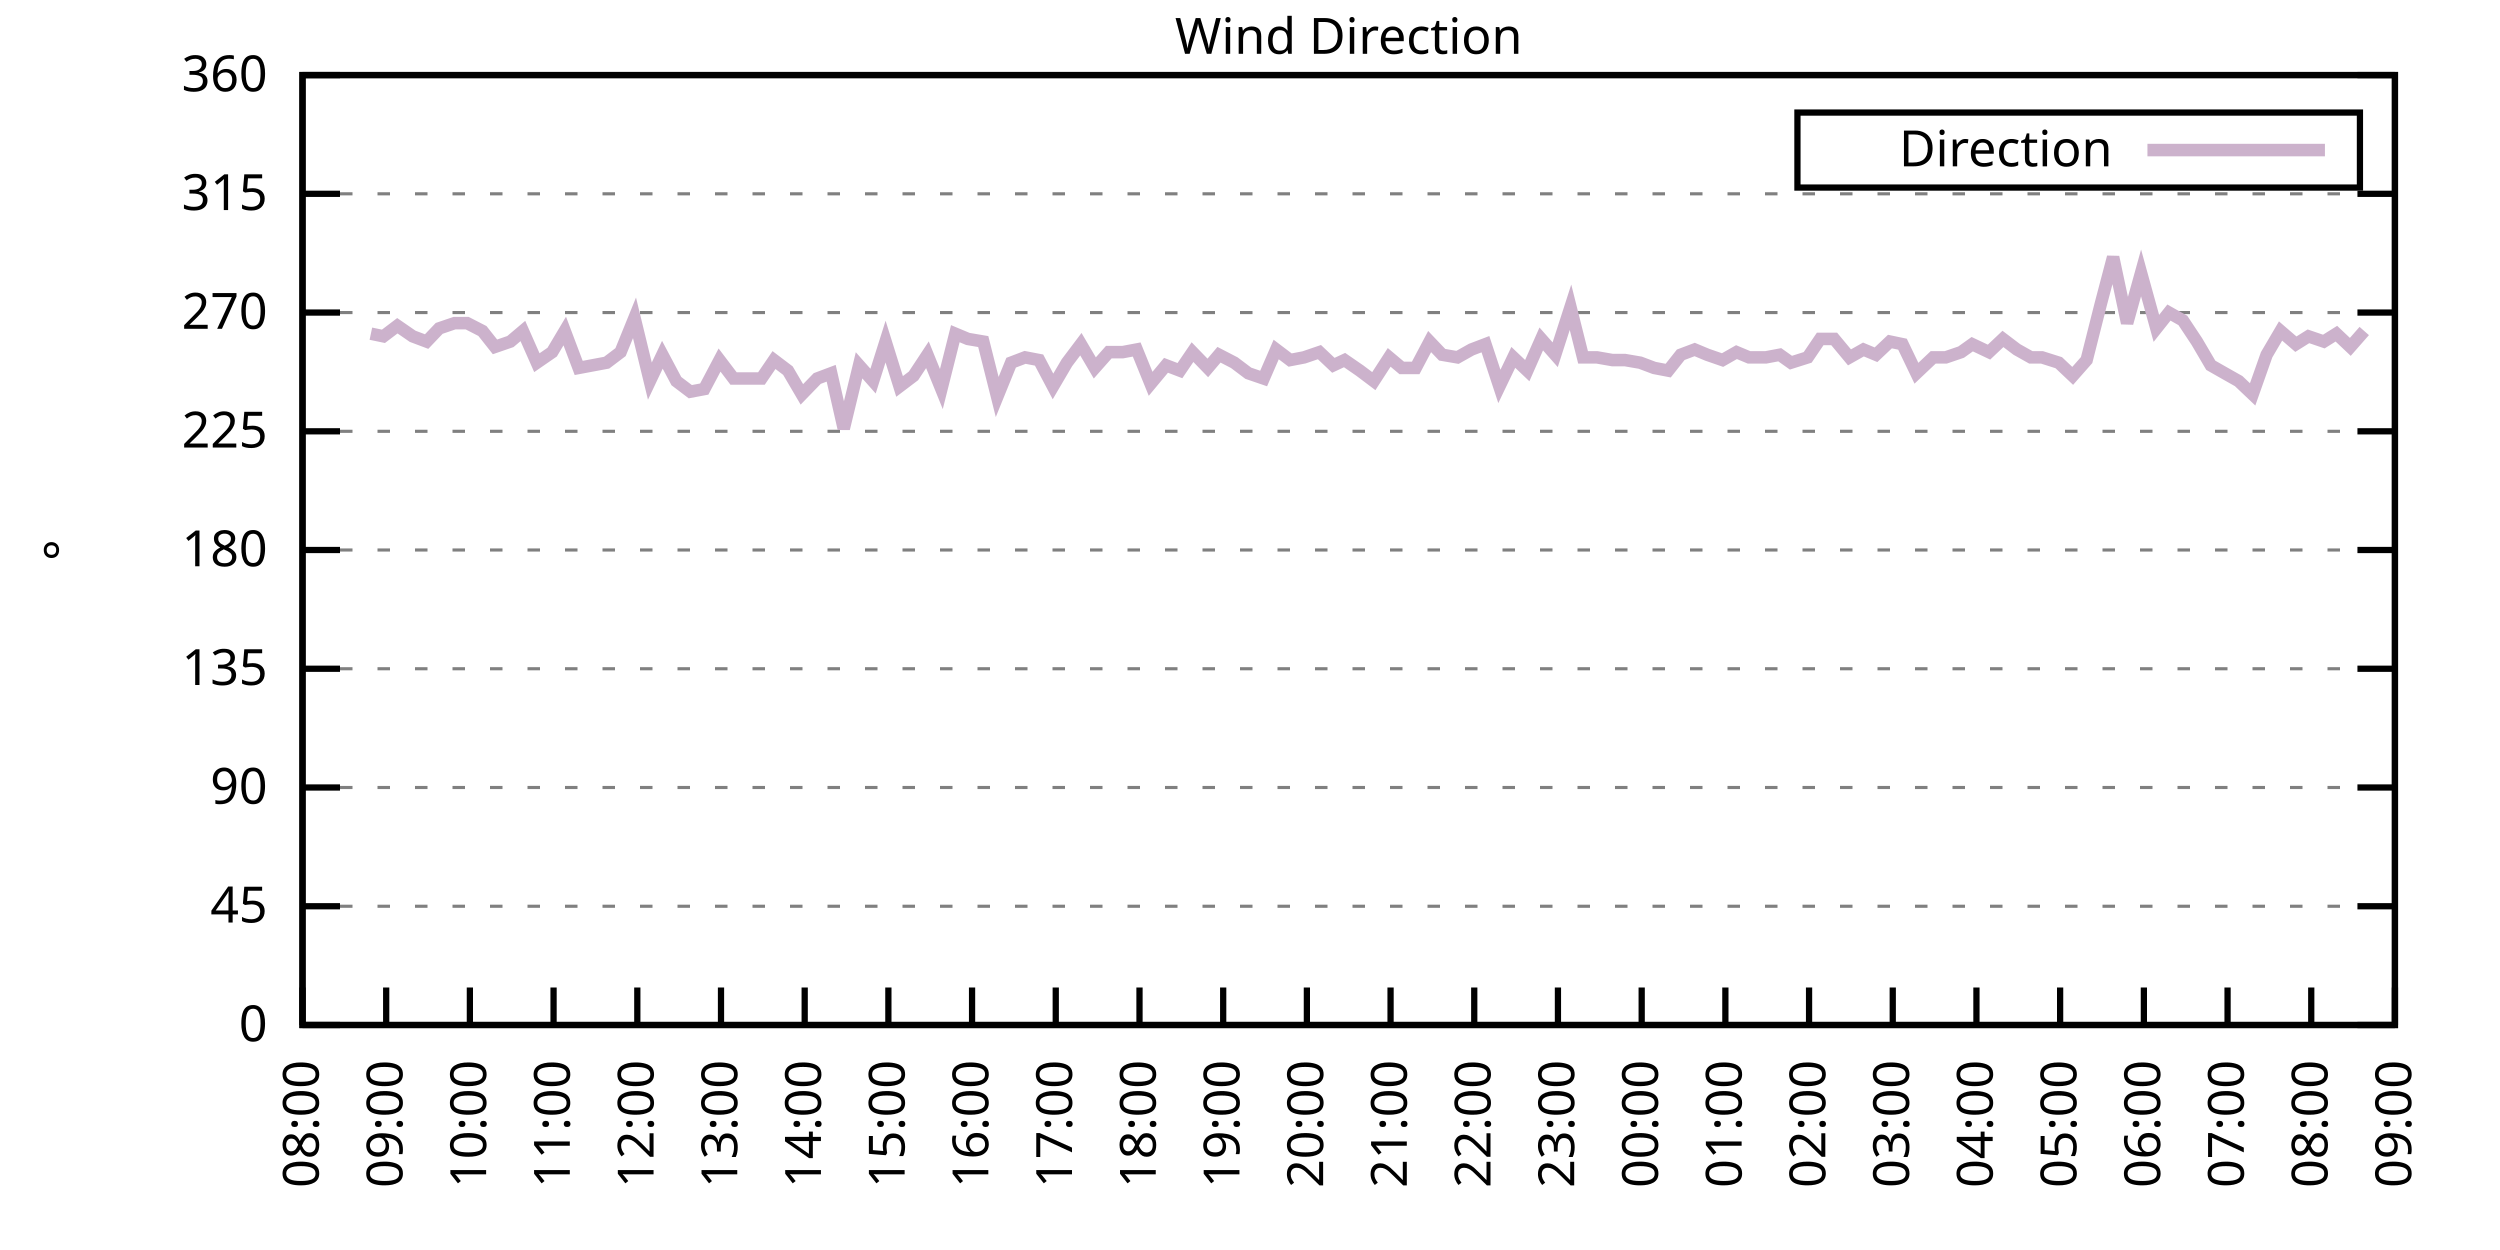
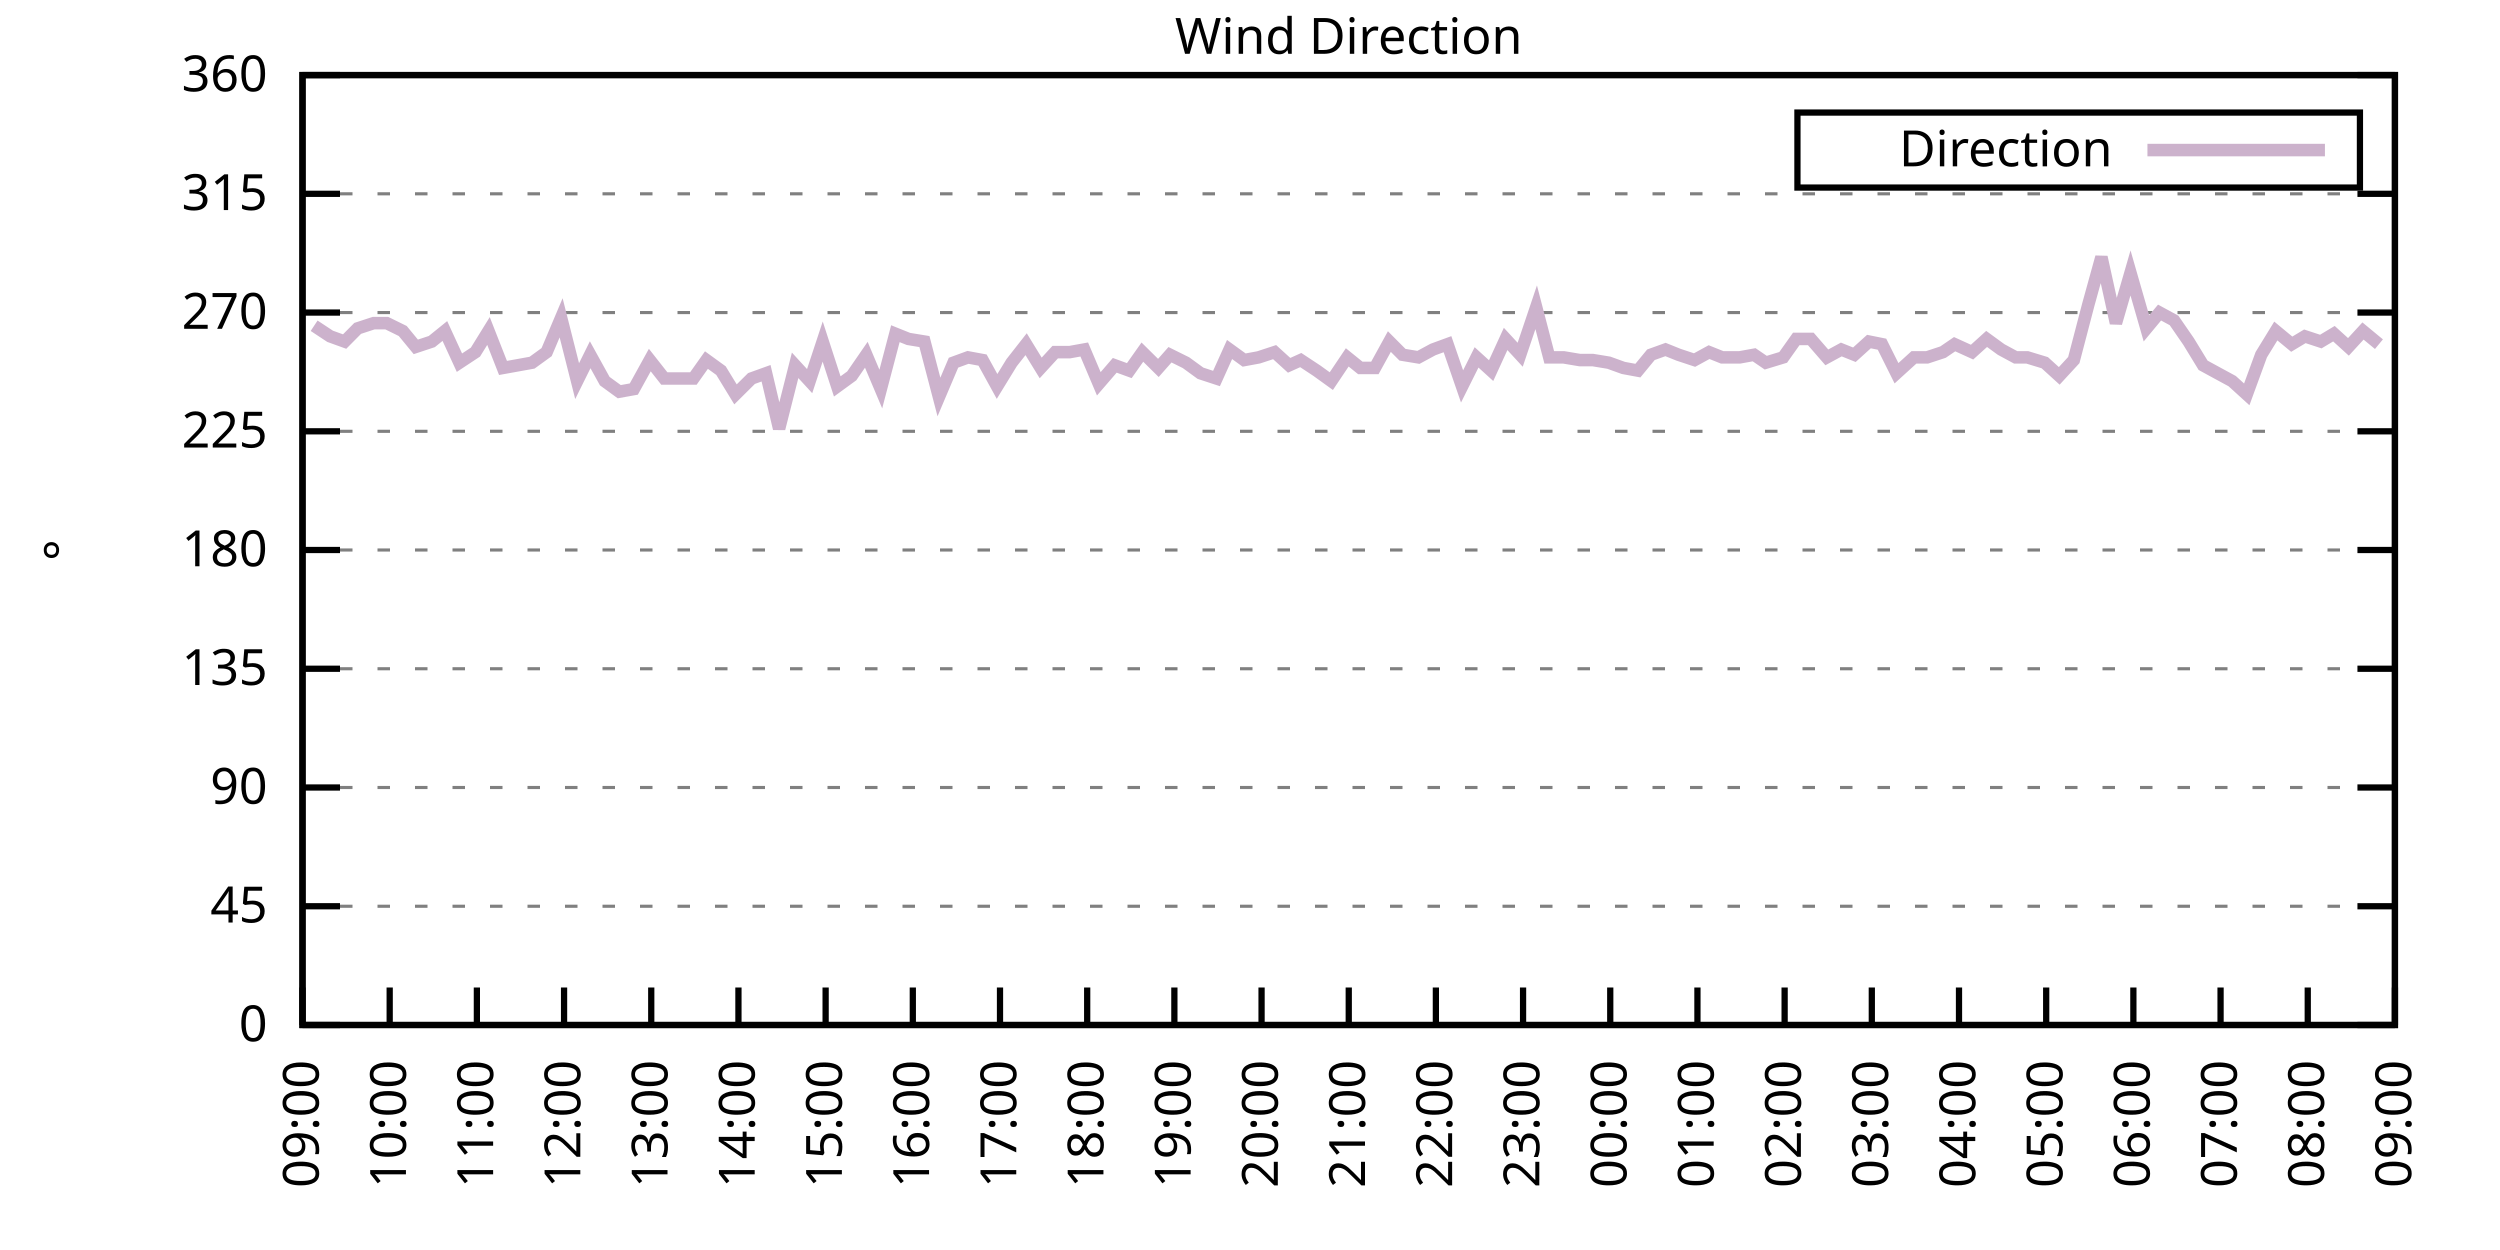
<svg xmlns="http://www.w3.org/2000/svg" xmlns:xlink="http://www.w3.org/1999/xlink" width="400" height="200" viewBox="0 0 400 200">
  <g id="gnuplot_canvas">
    <rect x="0" y="0" width="400" height="200" fill="none" />
    <defs>
      <circle id="gpDot" r="0.5" stroke-width="0.5" stroke="currentColor" />
      <path id="gpPt0" stroke-width="0.333" stroke="currentColor" d="M-1,0 h2 M0,-1 v2" />
      <path id="gpPt1" stroke-width="0.333" stroke="currentColor" d="M-1,-1 L1,1 M1,-1 L-1,1" />
      <path id="gpPt2" stroke-width="0.333" stroke="currentColor" d="M-1,0 L1,0 M0,-1 L0,1 M-1,-1 L1,1 M-1,1 L1,-1" />
      <rect id="gpPt3" stroke-width="0.333" stroke="currentColor" x="-1" y="-1" width="2" height="2" />
      <rect id="gpPt4" stroke-width="0.333" stroke="currentColor" fill="currentColor" x="-1" y="-1" width="2" height="2" />
      <circle id="gpPt5" stroke-width="0.333" stroke="currentColor" cx="0" cy="0" r="1" />
      <use xlink:href="#gpPt5" id="gpPt6" fill="currentColor" stroke="none" />
      <path id="gpPt7" stroke-width="0.333" stroke="currentColor" d="M0,-1.33 L-1.33,0.67 L1.33,0.67 z" />
      <use xlink:href="#gpPt7" id="gpPt8" fill="currentColor" stroke="none" />
      <use xlink:href="#gpPt7" id="gpPt9" stroke="currentColor" transform="rotate(180)" />
      <use xlink:href="#gpPt9" id="gpPt10" fill="currentColor" stroke="none" />
      <use xlink:href="#gpPt3" id="gpPt11" stroke="currentColor" transform="rotate(45)" />
      <use xlink:href="#gpPt11" id="gpPt12" fill="currentColor" stroke="none" />
      <path id="gpPt13" stroke-width="0.333" stroke="currentColor" d="M0,1.330 L1.265,0.411 L0.782,-1.067 L-0.782,-1.076 L-1.265,0.411 z" />
      <use xlink:href="#gpPt13" id="gpPt14" fill="currentColor" stroke="none" />
      <filter id="textbox" filterUnits="objectBoundingBox" x="0" y="0" height="1" width="1">
        <feFlood flood-color="white" flood-opacity="1" result="bgnd" />
        <feComposite in="SourceGraphic" in2="bgnd" operator="atop" />
      </filter>
      <filter id="greybox" filterUnits="objectBoundingBox" x="0" y="0" height="1" width="1">
        <feFlood flood-color="lightgrey" flood-opacity="1" result="grey" />
        <feComposite in="SourceGraphic" in2="grey" operator="atop" />
      </filter>
    </defs>
    <g fill="none" color="white" stroke="currentColor" stroke-width="1.00" stroke-linecap="butt" stroke-linejoin="miter">
</g>
    <g fill="none" color="black" stroke="currentColor" stroke-width="1.00" stroke-linecap="butt" stroke-linejoin="miter">
      <g stroke="none" shape-rendering="crispEdges">
        <polygon fill="rgb(255, 255, 255)" points="48.40,164.00 383.18,164.00 383.18,12.02 48.40,12.02 " />
      </g>
    </g>
    <g fill="none" color="black" stroke="currentColor" stroke-width="1.00" stroke-linecap="butt" stroke-linejoin="miter">
</g>
    <g fill="none" color="black" stroke="black" stroke-width="0.50" stroke-linecap="butt" stroke-linejoin="miter">
</g>
    <g fill="none" color="gray" stroke="currentColor" stroke-width="0.50" stroke-linecap="butt" stroke-linejoin="miter">
      <path stroke="gray" stroke-dasharray="2,4" class="gridline" d="M48.40,164.00 L383.19,164.00  " />
    </g>
    <g fill="none" color="gray" stroke="gray" stroke-width="1.00" stroke-linecap="butt" stroke-linejoin="miter">
</g>
    <g fill="none" color="black" stroke="currentColor" stroke-width="1.00" stroke-linecap="butt" stroke-linejoin="miter">
      <path stroke="black" d="M48.40,164.00 L54.40,164.00 M383.19,164.00 L377.19,164.00  " />
      <g transform="translate(42.80,166.60)" stroke="none" fill="black" font-family="Sans" font-size="8.00" text-anchor="end">
        <text>
          <tspan font-family="Sans"> 0</tspan>
        </text>
      </g>
    </g>
    <g fill="none" color="black" stroke="currentColor" stroke-width="1.00" stroke-linecap="butt" stroke-linejoin="miter">
</g>
    <g fill="none" color="black" stroke="black" stroke-width="0.50" stroke-linecap="butt" stroke-linejoin="miter">
</g>
    <g fill="none" color="gray" stroke="currentColor" stroke-width="0.50" stroke-linecap="butt" stroke-linejoin="miter">
      <path stroke="gray" stroke-dasharray="2,4" class="gridline" d="M48.40,145.00 L383.19,145.00  " />
    </g>
    <g fill="none" color="gray" stroke="gray" stroke-width="1.00" stroke-linecap="butt" stroke-linejoin="miter">
</g>
    <g fill="none" color="black" stroke="currentColor" stroke-width="1.00" stroke-linecap="butt" stroke-linejoin="miter">
      <path stroke="black" d="M48.40,145.00 L54.40,145.00 M383.19,145.00 L377.19,145.00  " />
      <g transform="translate(42.80,147.60)" stroke="none" fill="black" font-family="Sans" font-size="8.00" text-anchor="end">
        <text>
          <tspan font-family="Sans"> 45</tspan>
        </text>
      </g>
    </g>
    <g fill="none" color="black" stroke="currentColor" stroke-width="1.00" stroke-linecap="butt" stroke-linejoin="miter">
</g>
    <g fill="none" color="black" stroke="black" stroke-width="0.50" stroke-linecap="butt" stroke-linejoin="miter">
</g>
    <g fill="none" color="gray" stroke="currentColor" stroke-width="0.50" stroke-linecap="butt" stroke-linejoin="miter">
      <path stroke="gray" stroke-dasharray="2,4" class="gridline" d="M48.40,126.00 L383.19,126.00  " />
    </g>
    <g fill="none" color="gray" stroke="gray" stroke-width="1.00" stroke-linecap="butt" stroke-linejoin="miter">
</g>
    <g fill="none" color="black" stroke="currentColor" stroke-width="1.00" stroke-linecap="butt" stroke-linejoin="miter">
      <path stroke="black" d="M48.40,126.00 L54.40,126.00 M383.19,126.00 L377.19,126.00  " />
      <g transform="translate(42.80,128.60)" stroke="none" fill="black" font-family="Sans" font-size="8.00" text-anchor="end">
        <text>
          <tspan font-family="Sans"> 90</tspan>
        </text>
      </g>
    </g>
    <g fill="none" color="black" stroke="currentColor" stroke-width="1.00" stroke-linecap="butt" stroke-linejoin="miter">
</g>
    <g fill="none" color="black" stroke="black" stroke-width="0.50" stroke-linecap="butt" stroke-linejoin="miter">
</g>
    <g fill="none" color="gray" stroke="currentColor" stroke-width="0.50" stroke-linecap="butt" stroke-linejoin="miter">
      <path stroke="gray" stroke-dasharray="2,4" class="gridline" d="M48.40,107.00 L383.19,107.00  " />
    </g>
    <g fill="none" color="gray" stroke="gray" stroke-width="1.00" stroke-linecap="butt" stroke-linejoin="miter">
</g>
    <g fill="none" color="black" stroke="currentColor" stroke-width="1.00" stroke-linecap="butt" stroke-linejoin="miter">
      <path stroke="black" d="M48.40,107.00 L54.40,107.00 M383.19,107.00 L377.19,107.00  " />
      <g transform="translate(42.80,109.60)" stroke="none" fill="black" font-family="Sans" font-size="8.00" text-anchor="end">
        <text>
          <tspan font-family="Sans"> 135</tspan>
        </text>
      </g>
    </g>
    <g fill="none" color="black" stroke="currentColor" stroke-width="1.00" stroke-linecap="butt" stroke-linejoin="miter">
</g>
    <g fill="none" color="black" stroke="black" stroke-width="0.50" stroke-linecap="butt" stroke-linejoin="miter">
</g>
    <g fill="none" color="gray" stroke="currentColor" stroke-width="0.50" stroke-linecap="butt" stroke-linejoin="miter">
      <path stroke="gray" stroke-dasharray="2,4" class="gridline" d="M48.40,88.00 L383.19,88.00  " />
    </g>
    <g fill="none" color="gray" stroke="gray" stroke-width="1.00" stroke-linecap="butt" stroke-linejoin="miter">
</g>
    <g fill="none" color="black" stroke="currentColor" stroke-width="1.00" stroke-linecap="butt" stroke-linejoin="miter">
      <path stroke="black" d="M48.40,88.00 L54.40,88.00 M383.19,88.00 L377.19,88.00  " />
      <g transform="translate(42.80,90.60)" stroke="none" fill="black" font-family="Sans" font-size="8.00" text-anchor="end">
        <text>
          <tspan font-family="Sans"> 180</tspan>
        </text>
      </g>
    </g>
    <g fill="none" color="black" stroke="currentColor" stroke-width="1.00" stroke-linecap="butt" stroke-linejoin="miter">
</g>
    <g fill="none" color="black" stroke="black" stroke-width="0.50" stroke-linecap="butt" stroke-linejoin="miter">
</g>
    <g fill="none" color="gray" stroke="currentColor" stroke-width="0.50" stroke-linecap="butt" stroke-linejoin="miter">
      <path stroke="gray" stroke-dasharray="2,4" class="gridline" d="M48.40,69.01 L383.19,69.01  " />
    </g>
    <g fill="none" color="gray" stroke="gray" stroke-width="1.00" stroke-linecap="butt" stroke-linejoin="miter">
</g>
    <g fill="none" color="black" stroke="currentColor" stroke-width="1.00" stroke-linecap="butt" stroke-linejoin="miter">
      <path stroke="black" d="M48.40,69.01 L54.40,69.01 M383.19,69.01 L377.19,69.01  " />
      <g transform="translate(42.80,71.61)" stroke="none" fill="black" font-family="Sans" font-size="8.00" text-anchor="end">
        <text>
          <tspan font-family="Sans"> 225</tspan>
        </text>
      </g>
    </g>
    <g fill="none" color="black" stroke="currentColor" stroke-width="1.00" stroke-linecap="butt" stroke-linejoin="miter">
</g>
    <g fill="none" color="black" stroke="black" stroke-width="0.50" stroke-linecap="butt" stroke-linejoin="miter">
</g>
    <g fill="none" color="gray" stroke="currentColor" stroke-width="0.50" stroke-linecap="butt" stroke-linejoin="miter">
      <path stroke="gray" stroke-dasharray="2,4" class="gridline" d="M48.40,50.01 L383.19,50.01  " />
    </g>
    <g fill="none" color="gray" stroke="gray" stroke-width="1.00" stroke-linecap="butt" stroke-linejoin="miter">
</g>
    <g fill="none" color="black" stroke="currentColor" stroke-width="1.00" stroke-linecap="butt" stroke-linejoin="miter">
      <path stroke="black" d="M48.40,50.01 L54.40,50.01 M383.19,50.01 L377.19,50.01  " />
      <g transform="translate(42.80,52.61)" stroke="none" fill="black" font-family="Sans" font-size="8.00" text-anchor="end">
        <text>
          <tspan font-family="Sans"> 270</tspan>
        </text>
      </g>
    </g>
    <g fill="none" color="black" stroke="currentColor" stroke-width="1.00" stroke-linecap="butt" stroke-linejoin="miter">
</g>
    <g fill="none" color="black" stroke="black" stroke-width="0.50" stroke-linecap="butt" stroke-linejoin="miter">
</g>
    <g fill="none" color="gray" stroke="currentColor" stroke-width="0.50" stroke-linecap="butt" stroke-linejoin="miter">
      <path stroke="gray" stroke-dasharray="2,4" class="gridline" d="M48.40,31.01 L383.19,31.01  " />
    </g>
    <g fill="none" color="gray" stroke="gray" stroke-width="1.00" stroke-linecap="butt" stroke-linejoin="miter">
</g>
    <g fill="none" color="black" stroke="currentColor" stroke-width="1.00" stroke-linecap="butt" stroke-linejoin="miter">
      <path stroke="black" d="M48.40,31.01 L54.40,31.01 M383.19,31.01 L377.19,31.01  " />
      <g transform="translate(42.80,33.61)" stroke="none" fill="black" font-family="Sans" font-size="8.00" text-anchor="end">
        <text>
          <tspan font-family="Sans"> 315</tspan>
        </text>
      </g>
    </g>
    <g fill="none" color="black" stroke="currentColor" stroke-width="1.00" stroke-linecap="butt" stroke-linejoin="miter">
</g>
    <g fill="none" color="black" stroke="black" stroke-width="0.50" stroke-linecap="butt" stroke-linejoin="miter">
</g>
    <g fill="none" color="gray" stroke="currentColor" stroke-width="0.50" stroke-linecap="butt" stroke-linejoin="miter">
      <path stroke="gray" stroke-dasharray="2,4" class="gridline" d="M48.40,12.01 L383.19,12.01  " />
    </g>
    <g fill="none" color="gray" stroke="gray" stroke-width="1.00" stroke-linecap="butt" stroke-linejoin="miter">
</g>
    <g fill="none" color="black" stroke="currentColor" stroke-width="1.00" stroke-linecap="butt" stroke-linejoin="miter">
      <path stroke="black" d="M48.40,12.01 L54.40,12.01 M383.19,12.01 L377.19,12.01  " />
      <g transform="translate(42.80,14.61)" stroke="none" fill="black" font-family="Sans" font-size="8.00" text-anchor="end">
        <text>
          <tspan font-family="Sans"> 360</tspan>
        </text>
      </g>
    </g>
    <g fill="none" color="black" stroke="currentColor" stroke-width="1.00" stroke-linecap="butt" stroke-linejoin="miter">
      <path stroke="black" d="M48.40,164.00 L48.40,158.00  " />
      <g transform="translate(51.00,169.60) rotate(270.00)" stroke="none" fill="black" font-family="Sans" font-size="8.00" text-anchor="end">
        <text>
-           <tspan font-family="Sans">08:00</tspan>
-         </text>
-       </g>
-     </g>
-     <g fill="none" color="black" stroke="currentColor" stroke-width="1.00" stroke-linecap="butt" stroke-linejoin="miter">
-       <path stroke="black" d="M61.79,164.00 L61.79,158.00  " />
-       <g transform="translate(64.39,169.60) rotate(270.00)" stroke="none" fill="black" font-family="Sans" font-size="8.00" text-anchor="end">
-         <text>
          <tspan font-family="Sans">09:00</tspan>
        </text>
      </g>
    </g>
    <g fill="none" color="black" stroke="currentColor" stroke-width="1.00" stroke-linecap="butt" stroke-linejoin="miter">
-       <path stroke="black" d="M75.18,164.00 L75.18,158.00  " />
-       <g transform="translate(77.78,169.60) rotate(270.00)" stroke="none" fill="black" font-family="Sans" font-size="8.00" text-anchor="end">
+       <path stroke="black" d="M62.35,164.00 L62.35,158.00  " />
+       <g transform="translate(64.95,169.60) rotate(270.00)" stroke="none" fill="black" font-family="Sans" font-size="8.00" text-anchor="end">
        <text>
          <tspan font-family="Sans">10:00</tspan>
        </text>
      </g>
    </g>
    <g fill="none" color="black" stroke="currentColor" stroke-width="1.00" stroke-linecap="butt" stroke-linejoin="miter">
-       <path stroke="black" d="M88.57,164.00 L88.57,158.00  " />
-       <g transform="translate(91.17,169.60) rotate(270.00)" stroke="none" fill="black" font-family="Sans" font-size="8.00" text-anchor="end">
+       <path stroke="black" d="M76.30,164.00 L76.30,158.00  " />
+       <g transform="translate(78.90,169.60) rotate(270.00)" stroke="none" fill="black" font-family="Sans" font-size="8.00" text-anchor="end">
        <text>
          <tspan font-family="Sans">11:00</tspan>
        </text>
      </g>
    </g>
    <g fill="none" color="black" stroke="currentColor" stroke-width="1.00" stroke-linecap="butt" stroke-linejoin="miter">
-       <path stroke="black" d="M101.97,164.00 L101.97,158.00  " />
-       <g transform="translate(104.57,169.60) rotate(270.00)" stroke="none" fill="black" font-family="Sans" font-size="8.00" text-anchor="end">
+       <path stroke="black" d="M90.25,164.00 L90.25,158.00  " />
+       <g transform="translate(92.85,169.60) rotate(270.00)" stroke="none" fill="black" font-family="Sans" font-size="8.00" text-anchor="end">
        <text>
          <tspan font-family="Sans">12:00</tspan>
        </text>
      </g>
    </g>
    <g fill="none" color="black" stroke="currentColor" stroke-width="1.00" stroke-linecap="butt" stroke-linejoin="miter">
-       <path stroke="black" d="M115.36,164.00 L115.36,158.00  " />
-       <g transform="translate(117.96,169.60) rotate(270.00)" stroke="none" fill="black" font-family="Sans" font-size="8.00" text-anchor="end">
+       <path stroke="black" d="M104.20,164.00 L104.20,158.00  " />
+       <g transform="translate(106.80,169.60) rotate(270.00)" stroke="none" fill="black" font-family="Sans" font-size="8.00" text-anchor="end">
        <text>
          <tspan font-family="Sans">13:00</tspan>
        </text>
      </g>
    </g>
    <g fill="none" color="black" stroke="currentColor" stroke-width="1.00" stroke-linecap="butt" stroke-linejoin="miter">
-       <path stroke="black" d="M128.75,164.00 L128.75,158.00  " />
-       <g transform="translate(131.35,169.60) rotate(270.00)" stroke="none" fill="black" font-family="Sans" font-size="8.00" text-anchor="end">
+       <path stroke="black" d="M118.15,164.00 L118.15,158.00  " />
+       <g transform="translate(120.75,169.60) rotate(270.00)" stroke="none" fill="black" font-family="Sans" font-size="8.00" text-anchor="end">
        <text>
          <tspan font-family="Sans">14:00</tspan>
        </text>
      </g>
    </g>
    <g fill="none" color="black" stroke="currentColor" stroke-width="1.00" stroke-linecap="butt" stroke-linejoin="miter">
-       <path stroke="black" d="M142.14,164.00 L142.14,158.00  " />
-       <g transform="translate(144.74,169.60) rotate(270.00)" stroke="none" fill="black" font-family="Sans" font-size="8.00" text-anchor="end">
+       <path stroke="black" d="M132.10,164.00 L132.10,158.00  " />
+       <g transform="translate(134.70,169.60) rotate(270.00)" stroke="none" fill="black" font-family="Sans" font-size="8.00" text-anchor="end">
        <text>
          <tspan font-family="Sans">15:00</tspan>
        </text>
      </g>
    </g>
    <g fill="none" color="black" stroke="currentColor" stroke-width="1.00" stroke-linecap="butt" stroke-linejoin="miter">
-       <path stroke="black" d="M155.53,164.00 L155.53,158.00  " />
-       <g transform="translate(158.13,169.60) rotate(270.00)" stroke="none" fill="black" font-family="Sans" font-size="8.00" text-anchor="end">
+       <path stroke="black" d="M146.05,164.00 L146.05,158.00  " />
+       <g transform="translate(148.65,169.60) rotate(270.00)" stroke="none" fill="black" font-family="Sans" font-size="8.00" text-anchor="end">
        <text>
          <tspan font-family="Sans">16:00</tspan>
        </text>
      </g>
    </g>
    <g fill="none" color="black" stroke="currentColor" stroke-width="1.00" stroke-linecap="butt" stroke-linejoin="miter">
-       <path stroke="black" d="M168.92,164.00 L168.92,158.00  " />
-       <g transform="translate(171.52,169.60) rotate(270.00)" stroke="none" fill="black" font-family="Sans" font-size="8.00" text-anchor="end">
+       <path stroke="black" d="M160.00,164.00 L160.00,158.00  " />
+       <g transform="translate(162.60,169.60) rotate(270.00)" stroke="none" fill="black" font-family="Sans" font-size="8.00" text-anchor="end">
        <text>
          <tspan font-family="Sans">17:00</tspan>
        </text>
      </g>
    </g>
    <g fill="none" color="black" stroke="currentColor" stroke-width="1.00" stroke-linecap="butt" stroke-linejoin="miter">
-       <path stroke="black" d="M182.32,164.00 L182.32,158.00  " />
-       <g transform="translate(184.92,169.60) rotate(270.00)" stroke="none" fill="black" font-family="Sans" font-size="8.00" text-anchor="end">
+       <path stroke="black" d="M173.95,164.00 L173.95,158.00  " />
+       <g transform="translate(176.55,169.60) rotate(270.00)" stroke="none" fill="black" font-family="Sans" font-size="8.00" text-anchor="end">
        <text>
          <tspan font-family="Sans">18:00</tspan>
        </text>
      </g>
    </g>
    <g fill="none" color="black" stroke="currentColor" stroke-width="1.00" stroke-linecap="butt" stroke-linejoin="miter">
-       <path stroke="black" d="M195.71,164.00 L195.71,158.00  " />
-       <g transform="translate(198.31,169.60) rotate(270.00)" stroke="none" fill="black" font-family="Sans" font-size="8.00" text-anchor="end">
+       <path stroke="black" d="M187.90,164.00 L187.90,158.00  " />
+       <g transform="translate(190.50,169.60) rotate(270.00)" stroke="none" fill="black" font-family="Sans" font-size="8.00" text-anchor="end">
        <text>
          <tspan font-family="Sans">19:00</tspan>
        </text>
      </g>
    </g>
    <g fill="none" color="black" stroke="currentColor" stroke-width="1.00" stroke-linecap="butt" stroke-linejoin="miter">
-       <path stroke="black" d="M209.10,164.00 L209.10,158.00  " />
-       <g transform="translate(211.70,169.60) rotate(270.00)" stroke="none" fill="black" font-family="Sans" font-size="8.00" text-anchor="end">
+       <path stroke="black" d="M201.85,164.00 L201.85,158.00  " />
+       <g transform="translate(204.45,169.60) rotate(270.00)" stroke="none" fill="black" font-family="Sans" font-size="8.00" text-anchor="end">
        <text>
          <tspan font-family="Sans">20:00</tspan>
        </text>
      </g>
    </g>
    <g fill="none" color="black" stroke="currentColor" stroke-width="1.00" stroke-linecap="butt" stroke-linejoin="miter">
-       <path stroke="black" d="M222.49,164.00 L222.49,158.00  " />
-       <g transform="translate(225.09,169.60) rotate(270.00)" stroke="none" fill="black" font-family="Sans" font-size="8.00" text-anchor="end">
+       <path stroke="black" d="M215.80,164.00 L215.80,158.00  " />
+       <g transform="translate(218.40,169.60) rotate(270.00)" stroke="none" fill="black" font-family="Sans" font-size="8.00" text-anchor="end">
        <text>
          <tspan font-family="Sans">21:00</tspan>
        </text>
      </g>
    </g>
    <g fill="none" color="black" stroke="currentColor" stroke-width="1.00" stroke-linecap="butt" stroke-linejoin="miter">
-       <path stroke="black" d="M235.88,164.00 L235.88,158.00  " />
-       <g transform="translate(238.48,169.60) rotate(270.00)" stroke="none" fill="black" font-family="Sans" font-size="8.00" text-anchor="end">
+       <path stroke="black" d="M229.74,164.00 L229.74,158.00  " />
+       <g transform="translate(232.34,169.60) rotate(270.00)" stroke="none" fill="black" font-family="Sans" font-size="8.00" text-anchor="end">
        <text>
          <tspan font-family="Sans">22:00</tspan>
        </text>
      </g>
    </g>
    <g fill="none" color="black" stroke="currentColor" stroke-width="1.00" stroke-linecap="butt" stroke-linejoin="miter">
-       <path stroke="black" d="M249.27,164.00 L249.27,158.00  " />
-       <g transform="translate(251.87,169.60) rotate(270.00)" stroke="none" fill="black" font-family="Sans" font-size="8.00" text-anchor="end">
+       <path stroke="black" d="M243.69,164.00 L243.69,158.00  " />
+       <g transform="translate(246.29,169.60) rotate(270.00)" stroke="none" fill="black" font-family="Sans" font-size="8.00" text-anchor="end">
        <text>
          <tspan font-family="Sans">23:00</tspan>
        </text>
      </g>
    </g>
    <g fill="none" color="black" stroke="currentColor" stroke-width="1.00" stroke-linecap="butt" stroke-linejoin="miter">
-       <path stroke="black" d="M262.67,164.00 L262.67,158.00  " />
-       <g transform="translate(265.27,169.60) rotate(270.00)" stroke="none" fill="black" font-family="Sans" font-size="8.00" text-anchor="end">
+       <path stroke="black" d="M257.64,164.00 L257.64,158.00  " />
+       <g transform="translate(260.24,169.60) rotate(270.00)" stroke="none" fill="black" font-family="Sans" font-size="8.00" text-anchor="end">
        <text>
          <tspan font-family="Sans">00:00</tspan>
        </text>
      </g>
    </g>
    <g fill="none" color="black" stroke="currentColor" stroke-width="1.00" stroke-linecap="butt" stroke-linejoin="miter">
-       <path stroke="black" d="M276.06,164.00 L276.06,158.00  " />
-       <g transform="translate(278.66,169.60) rotate(270.00)" stroke="none" fill="black" font-family="Sans" font-size="8.00" text-anchor="end">
+       <path stroke="black" d="M271.59,164.00 L271.59,158.00  " />
+       <g transform="translate(274.19,169.60) rotate(270.00)" stroke="none" fill="black" font-family="Sans" font-size="8.00" text-anchor="end">
        <text>
          <tspan font-family="Sans">01:00</tspan>
        </text>
      </g>
    </g>
    <g fill="none" color="black" stroke="currentColor" stroke-width="1.00" stroke-linecap="butt" stroke-linejoin="miter">
-       <path stroke="black" d="M289.45,164.00 L289.45,158.00  " />
-       <g transform="translate(292.05,169.60) rotate(270.00)" stroke="none" fill="black" font-family="Sans" font-size="8.00" text-anchor="end">
+       <path stroke="black" d="M285.54,164.00 L285.54,158.00  " />
+       <g transform="translate(288.14,169.60) rotate(270.00)" stroke="none" fill="black" font-family="Sans" font-size="8.00" text-anchor="end">
        <text>
          <tspan font-family="Sans">02:00</tspan>
        </text>
      </g>
    </g>
    <g fill="none" color="black" stroke="currentColor" stroke-width="1.00" stroke-linecap="butt" stroke-linejoin="miter">
-       <path stroke="black" d="M302.84,164.00 L302.84,158.00  " />
-       <g transform="translate(305.44,169.60) rotate(270.00)" stroke="none" fill="black" font-family="Sans" font-size="8.00" text-anchor="end">
+       <path stroke="black" d="M299.49,164.00 L299.49,158.00  " />
+       <g transform="translate(302.09,169.60) rotate(270.00)" stroke="none" fill="black" font-family="Sans" font-size="8.00" text-anchor="end">
        <text>
          <tspan font-family="Sans">03:00</tspan>
        </text>
      </g>
    </g>
    <g fill="none" color="black" stroke="currentColor" stroke-width="1.00" stroke-linecap="butt" stroke-linejoin="miter">
-       <path stroke="black" d="M316.23,164.00 L316.23,158.00  " />
-       <g transform="translate(318.83,169.60) rotate(270.00)" stroke="none" fill="black" font-family="Sans" font-size="8.00" text-anchor="end">
+       <path stroke="black" d="M313.44,164.00 L313.44,158.00  " />
+       <g transform="translate(316.04,169.60) rotate(270.00)" stroke="none" fill="black" font-family="Sans" font-size="8.00" text-anchor="end">
        <text>
          <tspan font-family="Sans">04:00</tspan>
        </text>
      </g>
    </g>
    <g fill="none" color="black" stroke="currentColor" stroke-width="1.00" stroke-linecap="butt" stroke-linejoin="miter">
-       <path stroke="black" d="M329.62,164.00 L329.62,158.00  " />
-       <g transform="translate(332.22,169.60) rotate(270.00)" stroke="none" fill="black" font-family="Sans" font-size="8.00" text-anchor="end">
+       <path stroke="black" d="M327.39,164.00 L327.39,158.00  " />
+       <g transform="translate(329.99,169.60) rotate(270.00)" stroke="none" fill="black" font-family="Sans" font-size="8.00" text-anchor="end">
        <text>
          <tspan font-family="Sans">05:00</tspan>
        </text>
      </g>
    </g>
    <g fill="none" color="black" stroke="currentColor" stroke-width="1.00" stroke-linecap="butt" stroke-linejoin="miter">
-       <path stroke="black" d="M343.02,164.00 L343.02,158.00  " />
-       <g transform="translate(345.62,169.60) rotate(270.00)" stroke="none" fill="black" font-family="Sans" font-size="8.00" text-anchor="end">
+       <path stroke="black" d="M341.34,164.00 L341.34,158.00  " />
+       <g transform="translate(343.94,169.60) rotate(270.00)" stroke="none" fill="black" font-family="Sans" font-size="8.00" text-anchor="end">
        <text>
          <tspan font-family="Sans">06:00</tspan>
        </text>
      </g>
    </g>
    <g fill="none" color="black" stroke="currentColor" stroke-width="1.00" stroke-linecap="butt" stroke-linejoin="miter">
-       <path stroke="black" d="M356.41,164.00 L356.41,158.00  " />
-       <g transform="translate(359.01,169.60) rotate(270.00)" stroke="none" fill="black" font-family="Sans" font-size="8.00" text-anchor="end">
+       <path stroke="black" d="M355.29,164.00 L355.29,158.00  " />
+       <g transform="translate(357.89,169.60) rotate(270.00)" stroke="none" fill="black" font-family="Sans" font-size="8.00" text-anchor="end">
        <text>
          <tspan font-family="Sans">07:00</tspan>
        </text>
      </g>
    </g>
    <g fill="none" color="black" stroke="currentColor" stroke-width="1.00" stroke-linecap="butt" stroke-linejoin="miter">
-       <path stroke="black" d="M369.80,164.00 L369.80,158.00  " />
-       <g transform="translate(372.40,169.60) rotate(270.00)" stroke="none" fill="black" font-family="Sans" font-size="8.00" text-anchor="end">
+       <path stroke="black" d="M369.24,164.00 L369.24,158.00  " />
+       <g transform="translate(371.84,169.60) rotate(270.00)" stroke="none" fill="black" font-family="Sans" font-size="8.00" text-anchor="end">
        <text>
          <tspan font-family="Sans">08:00</tspan>
        </text>
      </g>
    </g>
    <g fill="none" color="black" stroke="currentColor" stroke-width="1.00" stroke-linecap="butt" stroke-linejoin="miter">
      <path stroke="black" d="M383.19,164.00 L383.19,158.00  " />
      <g transform="translate(385.79,169.60) rotate(270.00)" stroke="none" fill="black" font-family="Sans" font-size="8.00" text-anchor="end">
        <text>
          <tspan font-family="Sans">09:00</tspan>
        </text>
      </g>
    </g>
    <g fill="none" color="black" stroke="currentColor" stroke-width="1.00" stroke-linecap="butt" stroke-linejoin="miter">
</g>
    <g fill="none" color="black" stroke="currentColor" stroke-width="1.00" stroke-linecap="butt" stroke-linejoin="miter">
      <path stroke="black" d="M48.40,12.01 L48.40,164.00 L383.19,164.00 L383.19,12.01 L48.40,12.01 Z  " />
    </g>
    <g fill="none" color="black" stroke="currentColor" stroke-width="1.00" stroke-linecap="butt" stroke-linejoin="miter">
</g>
    <g fill="none" color="black" stroke="currentColor" stroke-width="1.00" stroke-linecap="butt" stroke-linejoin="miter">
      <path stroke="black" d="M287.59,30.01 L287.59,18.01 L377.59,18.01 L377.59,30.01 L287.59,30.01 Z  " />
    </g>
    <g id="Wind_direction_plot_1">
      <g fill="none" color="white" stroke="black" stroke-width="2.00" stroke-linecap="butt" stroke-linejoin="miter">
</g>
      <g fill="none" color="black" stroke="currentColor" stroke-width="2.00" stroke-linecap="butt" stroke-linejoin="miter">
        <g transform="translate(337.99,26.61)" stroke="none" fill="black" font-family="Sans" font-size="8.00" text-anchor="end">
          <text>
            <tspan font-family="Sans">Direction</tspan>
          </text>
        </g>
      </g>
      <g fill="none" color="black" stroke="currentColor" stroke-width="2.00" stroke-linecap="butt" stroke-linejoin="miter">
-         <path stroke="rgb(204, 178, 204)" d="M343.59,24.01 L371.99,24.01 M59.34,53.39 L61.35,53.81 L63.58,52.12 L66.03,53.81 L68.26,54.65 L70.27,52.54   L72.73,51.70 L74.74,51.70 L77.19,52.96 L79.20,55.50 L81.66,54.65 L83.66,52.96 L85.90,58.03 L88.35,56.34   L90.36,52.96 L92.59,58.87 L94.82,58.45 L97.06,58.03 L99.29,56.34 L101.52,50.85 L103.98,60.98 L105.98,56.76   L108.22,60.98 L110.45,62.67 L112.68,62.25 L115.13,57.61 L117.37,60.56 L119.60,60.56 L121.83,60.56 L123.84,57.61   L126.07,59.30 L128.30,63.10 L130.76,60.56 L132.99,59.72 L135.00,68.58 L137.45,58.45 L139.69,60.98 L141.69,54.65   L143.93,61.83 L146.16,60.14 L148.39,56.76 L150.62,62.25 L152.85,53.39 L154.86,54.23 L157.32,54.65 L159.55,63.52   L161.78,58.03 L164.01,57.18 L166.25,57.61 L168.48,61.83 L170.71,58.03 L172.94,55.07 L175.17,58.87 L177.41,56.34   L179.64,56.34 L181.87,55.92 L184.10,61.41 L186.56,58.45 L188.79,59.30 L190.80,56.34 L193.25,58.87 L195.04,56.76   L197.49,58.03 L199.73,59.72 L202.18,60.56 L204.19,55.92 L206.42,57.61 L208.65,57.18 L211.11,56.34 L213.34,58.45   L215.13,57.61 L217.58,59.30 L219.81,60.98 L222.27,57.18 L224.28,58.87 L226.51,58.87 L228.74,54.65 L230.75,56.76   L233.20,57.18 L235.44,55.92 L237.67,55.07 L239.90,61.83 L242.13,57.18 L244.36,59.30 L246.60,54.23 L248.83,56.76   L251.28,49.16 L253.29,57.18 L255.52,57.18 L257.98,57.61 L259.99,57.61 L262.44,58.03 L264.67,58.87 L266.91,59.30   L268.92,56.76 L271.15,55.92 L273.16,56.76 L275.61,57.61 L277.84,56.34 L279.85,57.18 L282.53,57.18 L284.76,56.76   L286.55,58.03 L289.23,57.18 L291.23,54.23 L293.47,54.23 L295.92,57.18 L298.15,55.92 L300.16,56.76 L302.39,54.65   L304.40,55.07 L306.63,59.72 L309.31,57.18 L311.32,57.18 L313.78,56.34 L315.56,55.07 L318.24,56.34 L320.47,54.23   L322.70,55.92 L324.94,57.18 L326.72,57.18 L329.40,58.03 L331.63,60.14 L333.86,57.61 L336.10,48.74 L338.10,41.14   L340.34,51.70 L342.57,43.67 L345.02,52.54 L347.03,50.01 L349.26,51.27 L351.50,54.65 L353.73,58.45 L355.96,59.72   L358.19,60.98 L360.42,63.10 L362.66,56.76 L364.89,52.96 L367.34,55.07 L369.35,53.81 L371.81,54.65 L373.82,53.39   L376.05,55.50 L378.28,52.96  " />
+         <path stroke="rgb(204, 178, 204)" d="M343.59,24.01 L371.99,24.01 M50.26,52.12 L52.82,53.81 L55.14,54.65 L57.23,52.54 L59.79,51.70 L61.88,51.70   L64.44,52.96 L66.53,55.50 L69.09,54.65 L71.18,52.96 L73.51,58.03 L76.07,56.34 L78.16,52.96 L80.48,58.87   L82.81,58.45 L85.13,58.03 L87.46,56.34 L89.78,50.85 L92.34,60.98 L94.43,56.76 L96.76,60.98 L99.08,62.67   L101.41,62.25 L103.97,57.61 L106.29,60.56 L108.62,60.56 L110.94,60.56 L113.03,57.61 L115.36,59.30 L117.68,63.10   L120.24,60.56 L122.57,59.72 L124.66,68.58 L127.22,58.45 L129.54,60.98 L131.63,54.65 L133.96,61.83 L136.28,60.14   L138.61,56.76 L140.93,62.25 L143.26,53.39 L145.35,54.23 L147.91,54.65 L150.23,63.52 L152.56,58.03 L154.88,57.18   L157.21,57.61 L159.53,61.83 L161.86,58.03 L164.18,55.07 L166.51,58.87 L168.83,56.34 L171.16,56.34 L173.48,55.92   L175.81,61.41 L178.36,58.45 L180.69,59.30 L182.78,56.34 L185.34,58.87 L187.20,56.76 L189.76,58.03 L192.08,59.72   L194.64,60.56 L196.73,55.92 L199.06,57.61 L201.38,57.18 L203.94,56.34 L206.26,58.45 L208.12,57.61 L210.68,59.30   L213.01,60.98 L215.56,57.18 L217.65,58.87 L219.98,58.87 L222.30,54.65 L224.40,56.76 L226.95,57.18 L229.28,55.92   L231.60,55.07 L233.93,61.83 L236.25,57.18 L238.58,59.30 L240.90,54.23 L243.23,56.76 L245.79,49.16 L247.88,57.18   L250.20,57.18 L252.76,57.61 L254.85,57.61 L257.41,58.03 L259.74,58.87 L262.06,59.30 L264.15,56.76 L266.48,55.92   L268.57,56.76 L271.13,57.61 L273.45,56.34 L275.55,57.18 L278.34,57.18 L280.66,56.76 L282.52,58.03 L285.31,57.18   L287.40,54.23 L289.73,54.23 L292.29,57.18 L294.61,55.92 L296.70,56.76 L299.03,54.65 L301.12,55.07 L303.44,59.72   L306.23,57.18 L308.33,57.18 L310.88,56.34 L312.74,55.07 L315.53,56.34 L317.86,54.23 L320.18,55.92 L322.51,57.18   L324.37,57.18 L327.16,58.03 L329.48,60.14 L331.81,57.61 L334.13,48.74 L336.23,41.14 L338.55,51.70 L340.88,43.67   L343.43,52.54 L345.53,50.01 L347.85,51.27 L350.18,54.65 L352.50,58.45 L354.83,59.72 L357.15,60.98 L359.48,63.10   L361.80,56.76 L364.13,52.96 L366.68,55.07 L368.78,53.81 L371.33,54.65 L373.43,53.39 L375.75,55.50 L378.08,52.96   L380.63,55.07  " />
      </g>
    </g>
    <g fill="none" color="black" stroke="currentColor" stroke-width="2.00" stroke-linecap="butt" stroke-linejoin="miter">
</g>
    <g fill="none" color="black" stroke="black" stroke-width="1.00" stroke-linecap="butt" stroke-linejoin="miter">
</g>
    <g fill="none" color="black" stroke="currentColor" stroke-width="1.00" stroke-linecap="butt" stroke-linejoin="miter">
      <path stroke="black" d="M48.40,12.01 L48.40,164.00 L383.19,164.00 L383.19,12.01 L48.40,12.01 Z  " />
      <g transform="translate(12.80,88.01) rotate(270.00)" stroke="none" fill="black" font-family="Sans" font-size="8.00" text-anchor="middle">
        <text>
          <tspan font-family="Sans">°</tspan>
        </text>
      </g>
    </g>
    <g fill="none" color="black" stroke="currentColor" stroke-width="1.00" stroke-linecap="butt" stroke-linejoin="miter">
</g>
    <g fill="none" color="black" stroke="currentColor" stroke-width="1.00" stroke-linecap="butt" stroke-linejoin="miter">
      <g transform="translate(215.79,8.61)" stroke="none" fill="black" font-family="Sans" font-size="8.00" text-anchor="middle">
        <text>
          <tspan font-family="Sans">Wind Direction</tspan>
        </text>
      </g>
    </g>
    <g fill="none" color="black" stroke="currentColor" stroke-width="1.00" stroke-linecap="butt" stroke-linejoin="miter">
</g>
  </g>
</svg>
